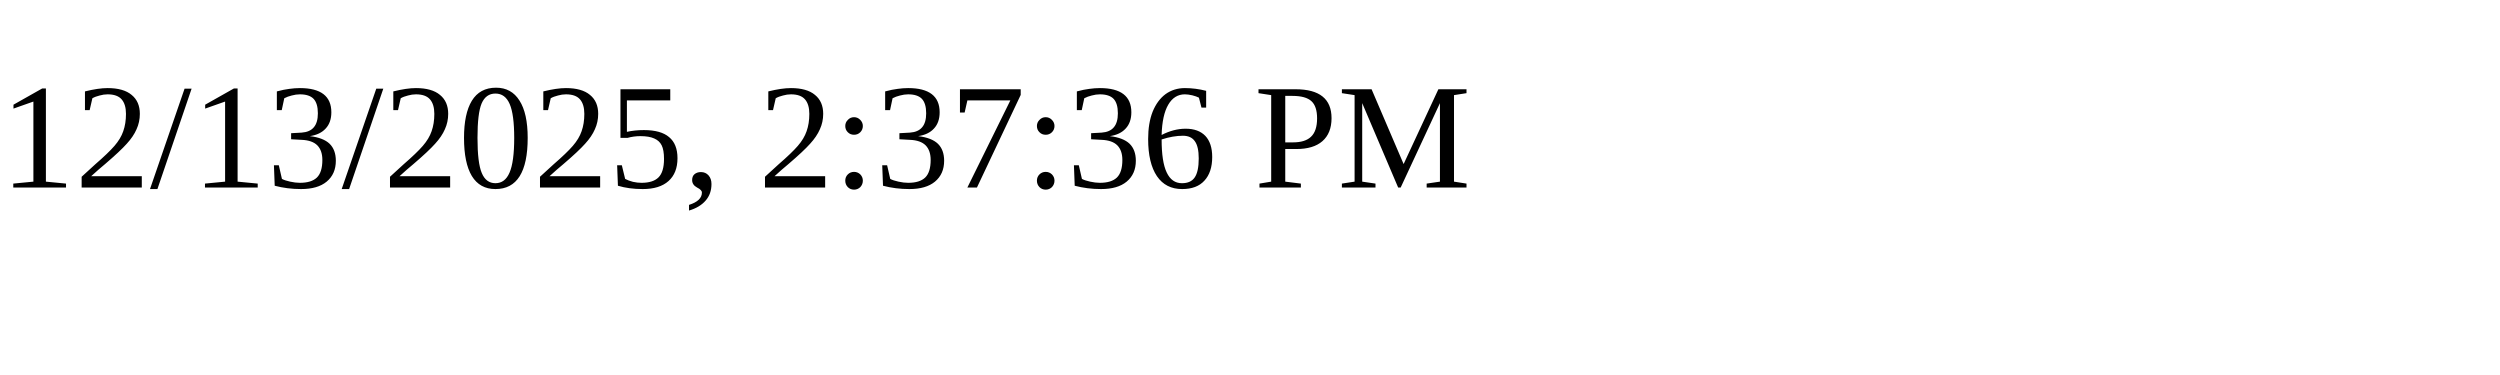
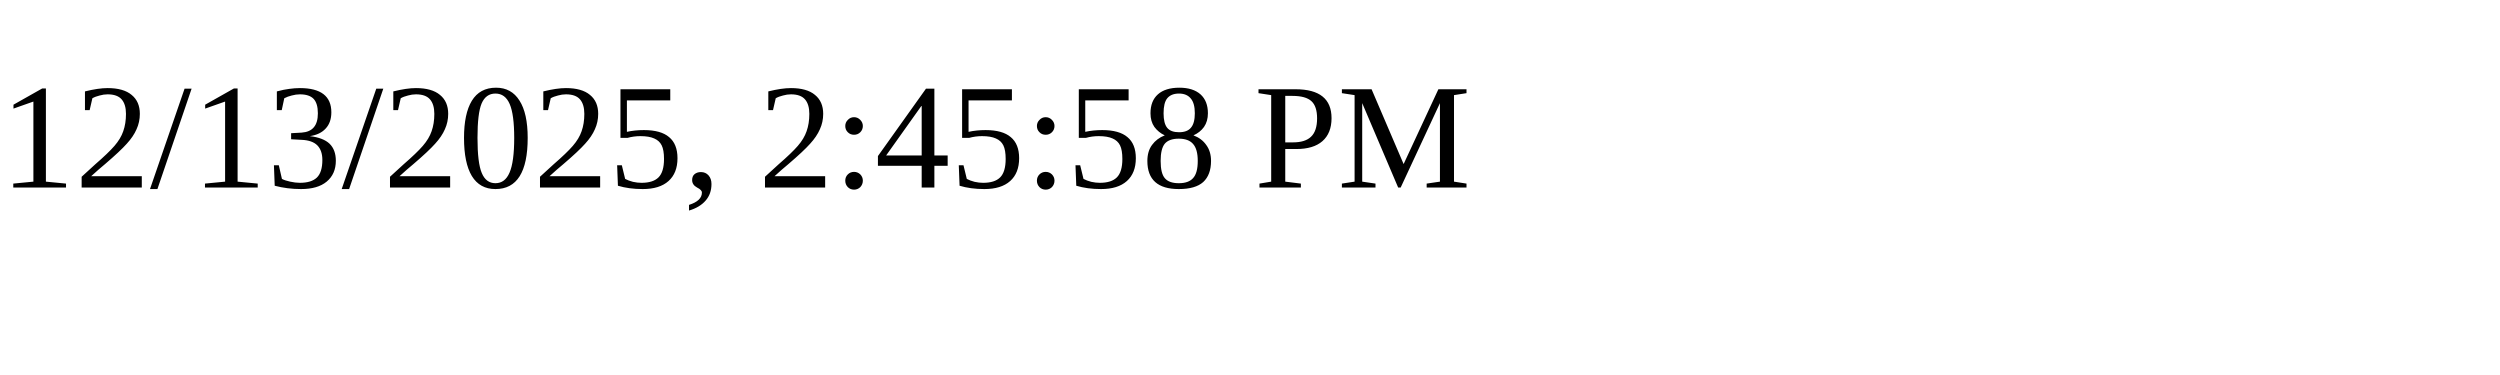
<svg xmlns="http://www.w3.org/2000/svg" height="30" width="200">
-   <text x="0" y="15">12/13/2025, 2:37:36 PM</text>
+   <text x="0" y="15">12/13/2025, 2:45:58 PM</text>
</svg>
